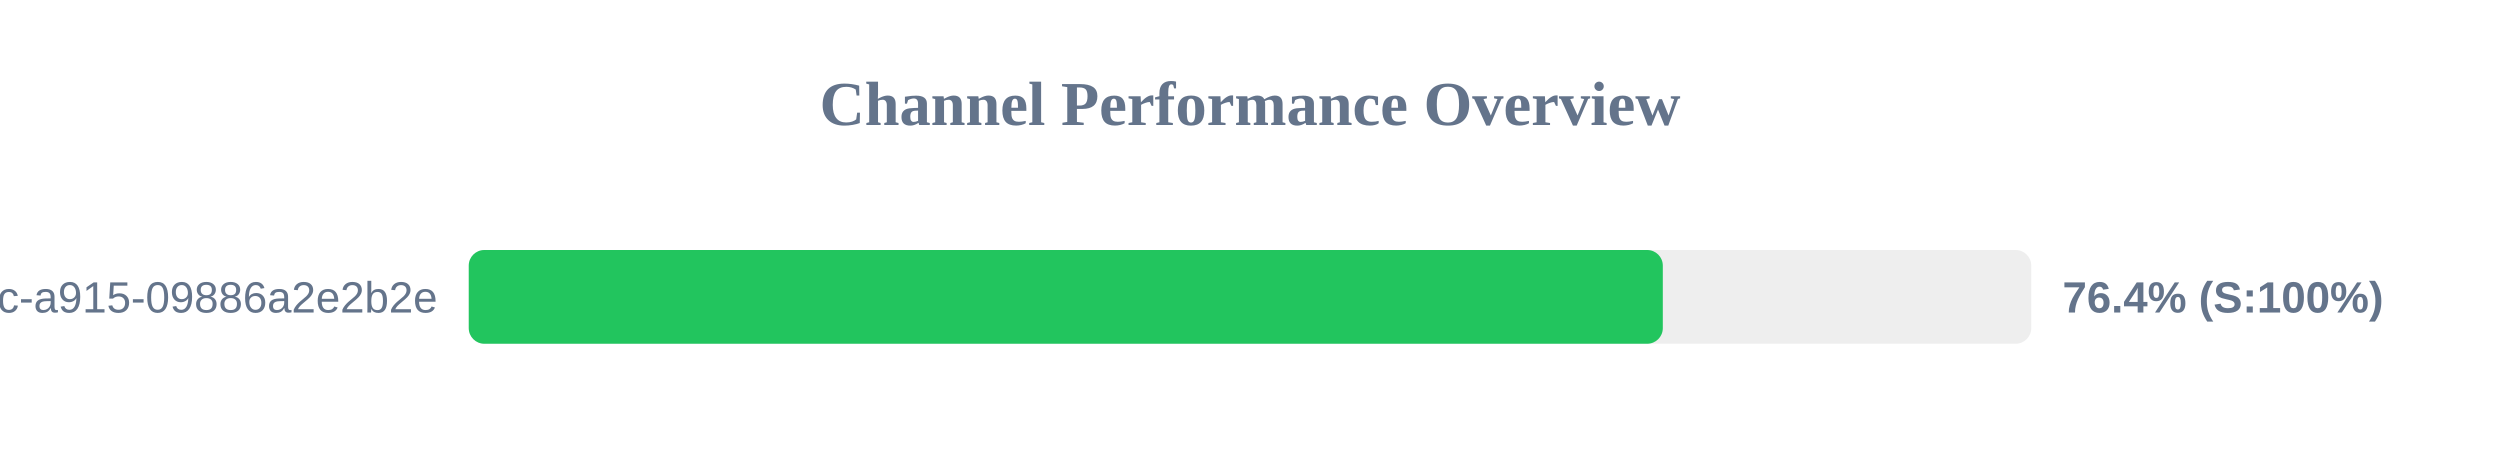
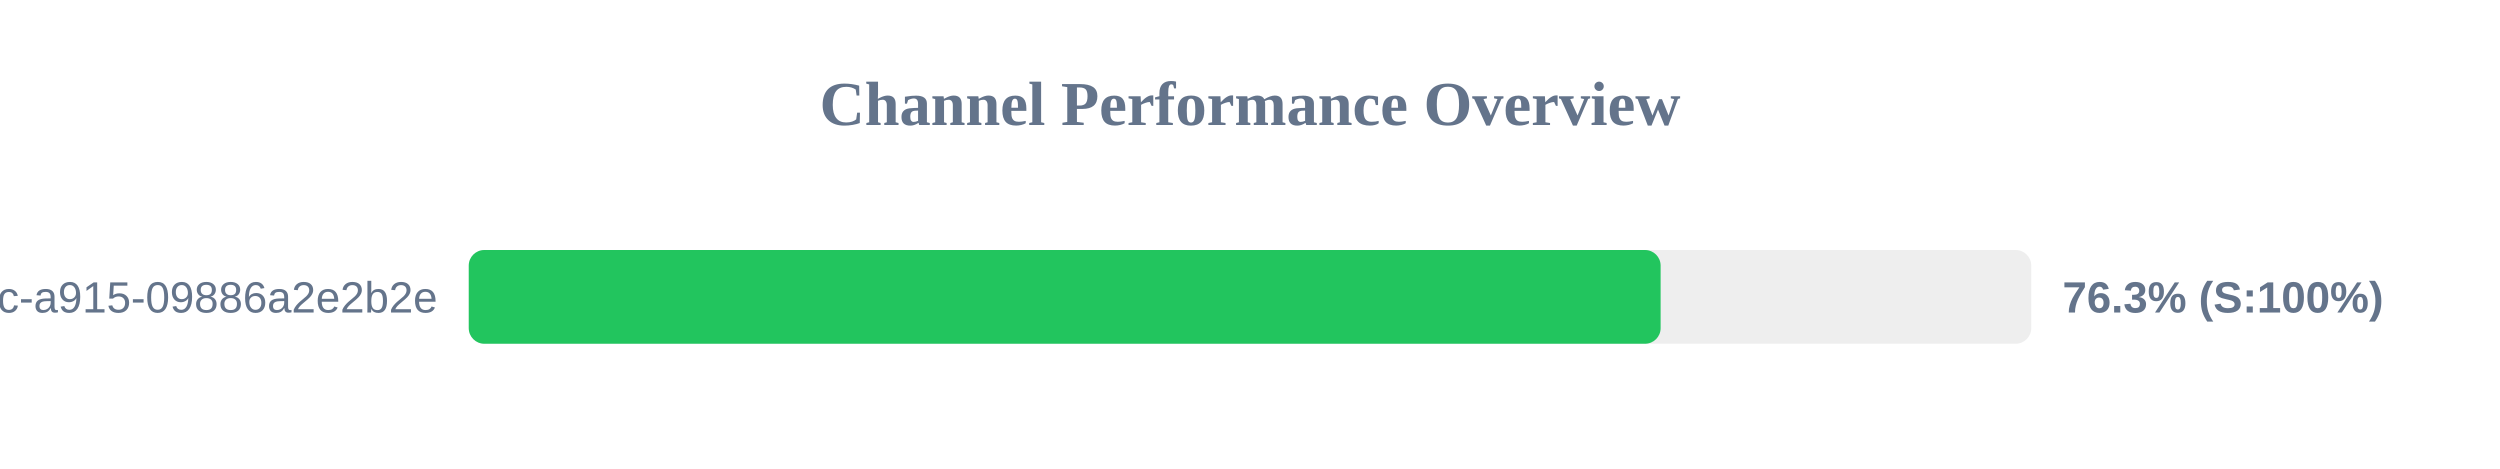
<svg xmlns="http://www.w3.org/2000/svg" width="800" height="150" version="1.1">
  <style>
        .row { font: 14px Arial; fill: #64748b; }
        .score { font: bold 14px Arial; fill: #64748b; }
    </style>
  <text x="400" y="40" text-anchor="middle" font-size="20px" font-weight="bold" fill="#64748b">Channel Performance Overview</text>
  <rect x="150" y="80" width="500" height="30" fill="#eee" rx="5" />
-   <rect x="150" y="80" width="382.1" height="30" fill="#22c55e" rx="5" />
+   <rect x="150" y="80" width="381.4" height="30" fill="#22c55e" rx="5" />
  <text x="140" y="100" text-anchor="end" class="row">?uuid=52816135-d3bc-46bc-a915-09886a2e2b2e</text>
-   <text x="660" y="100" text-anchor="start" class="score">76.4% (S:100%)</text>
+   <text x="660" y="100" text-anchor="start" class="score">76.3% (S:100%)</text>
</svg>
